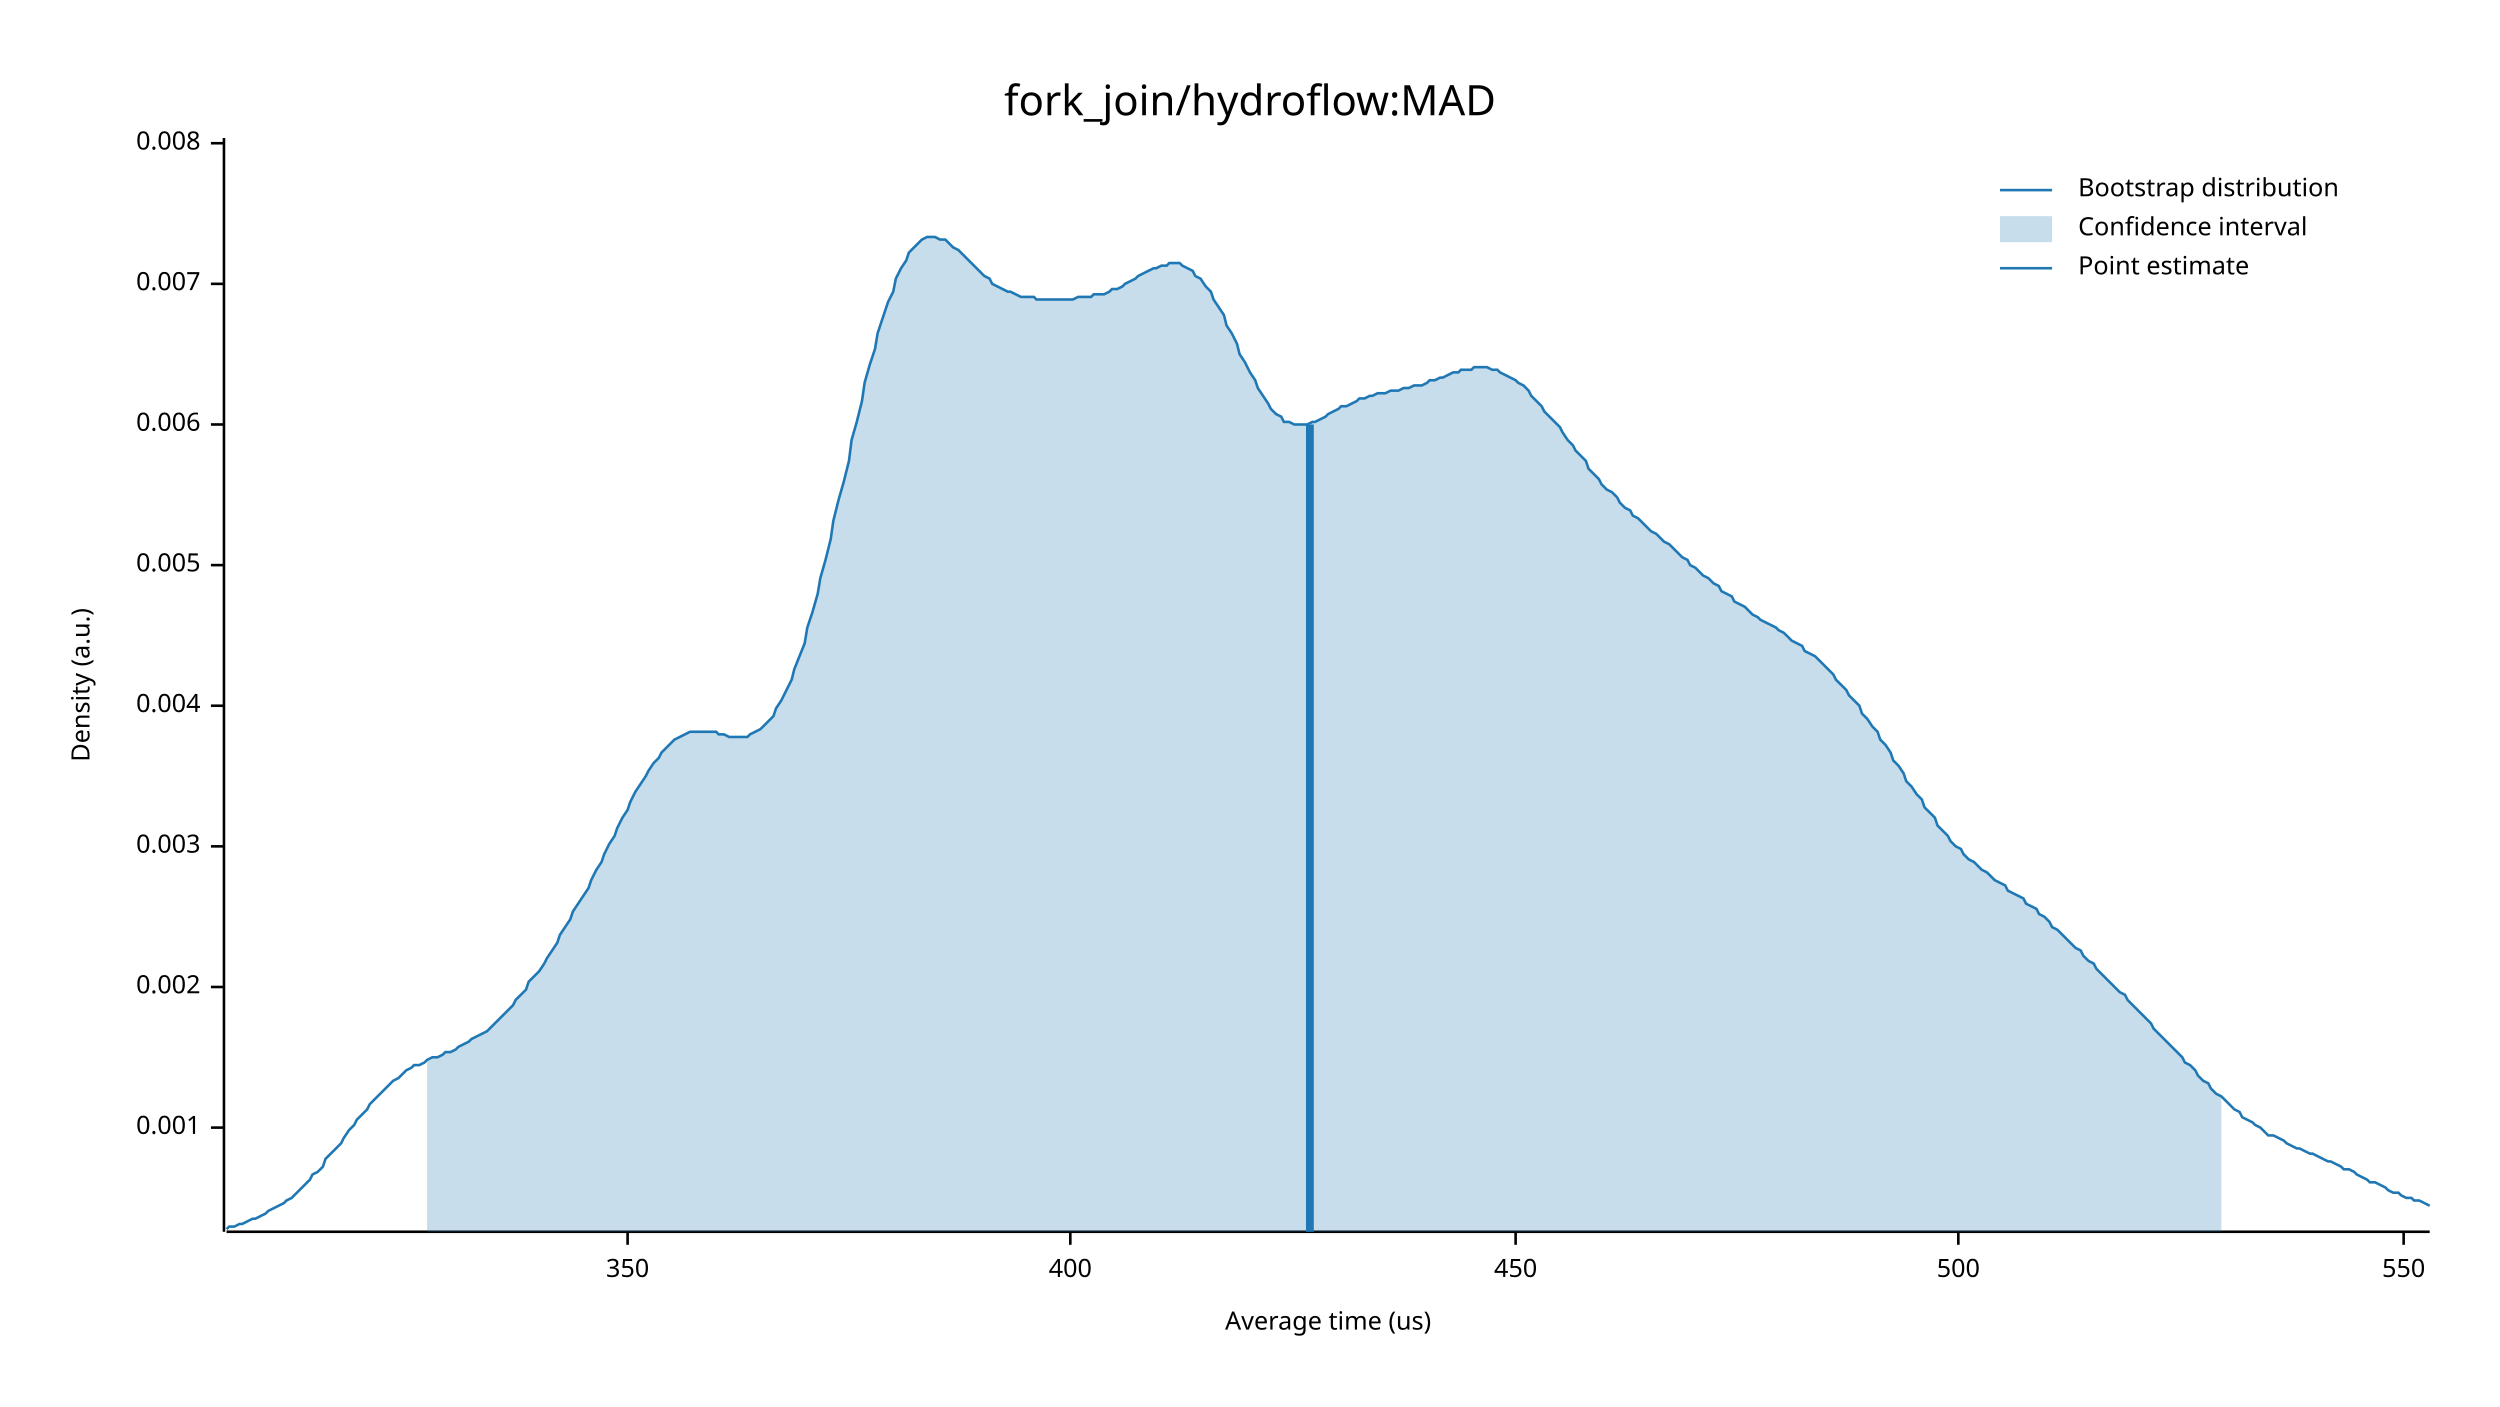
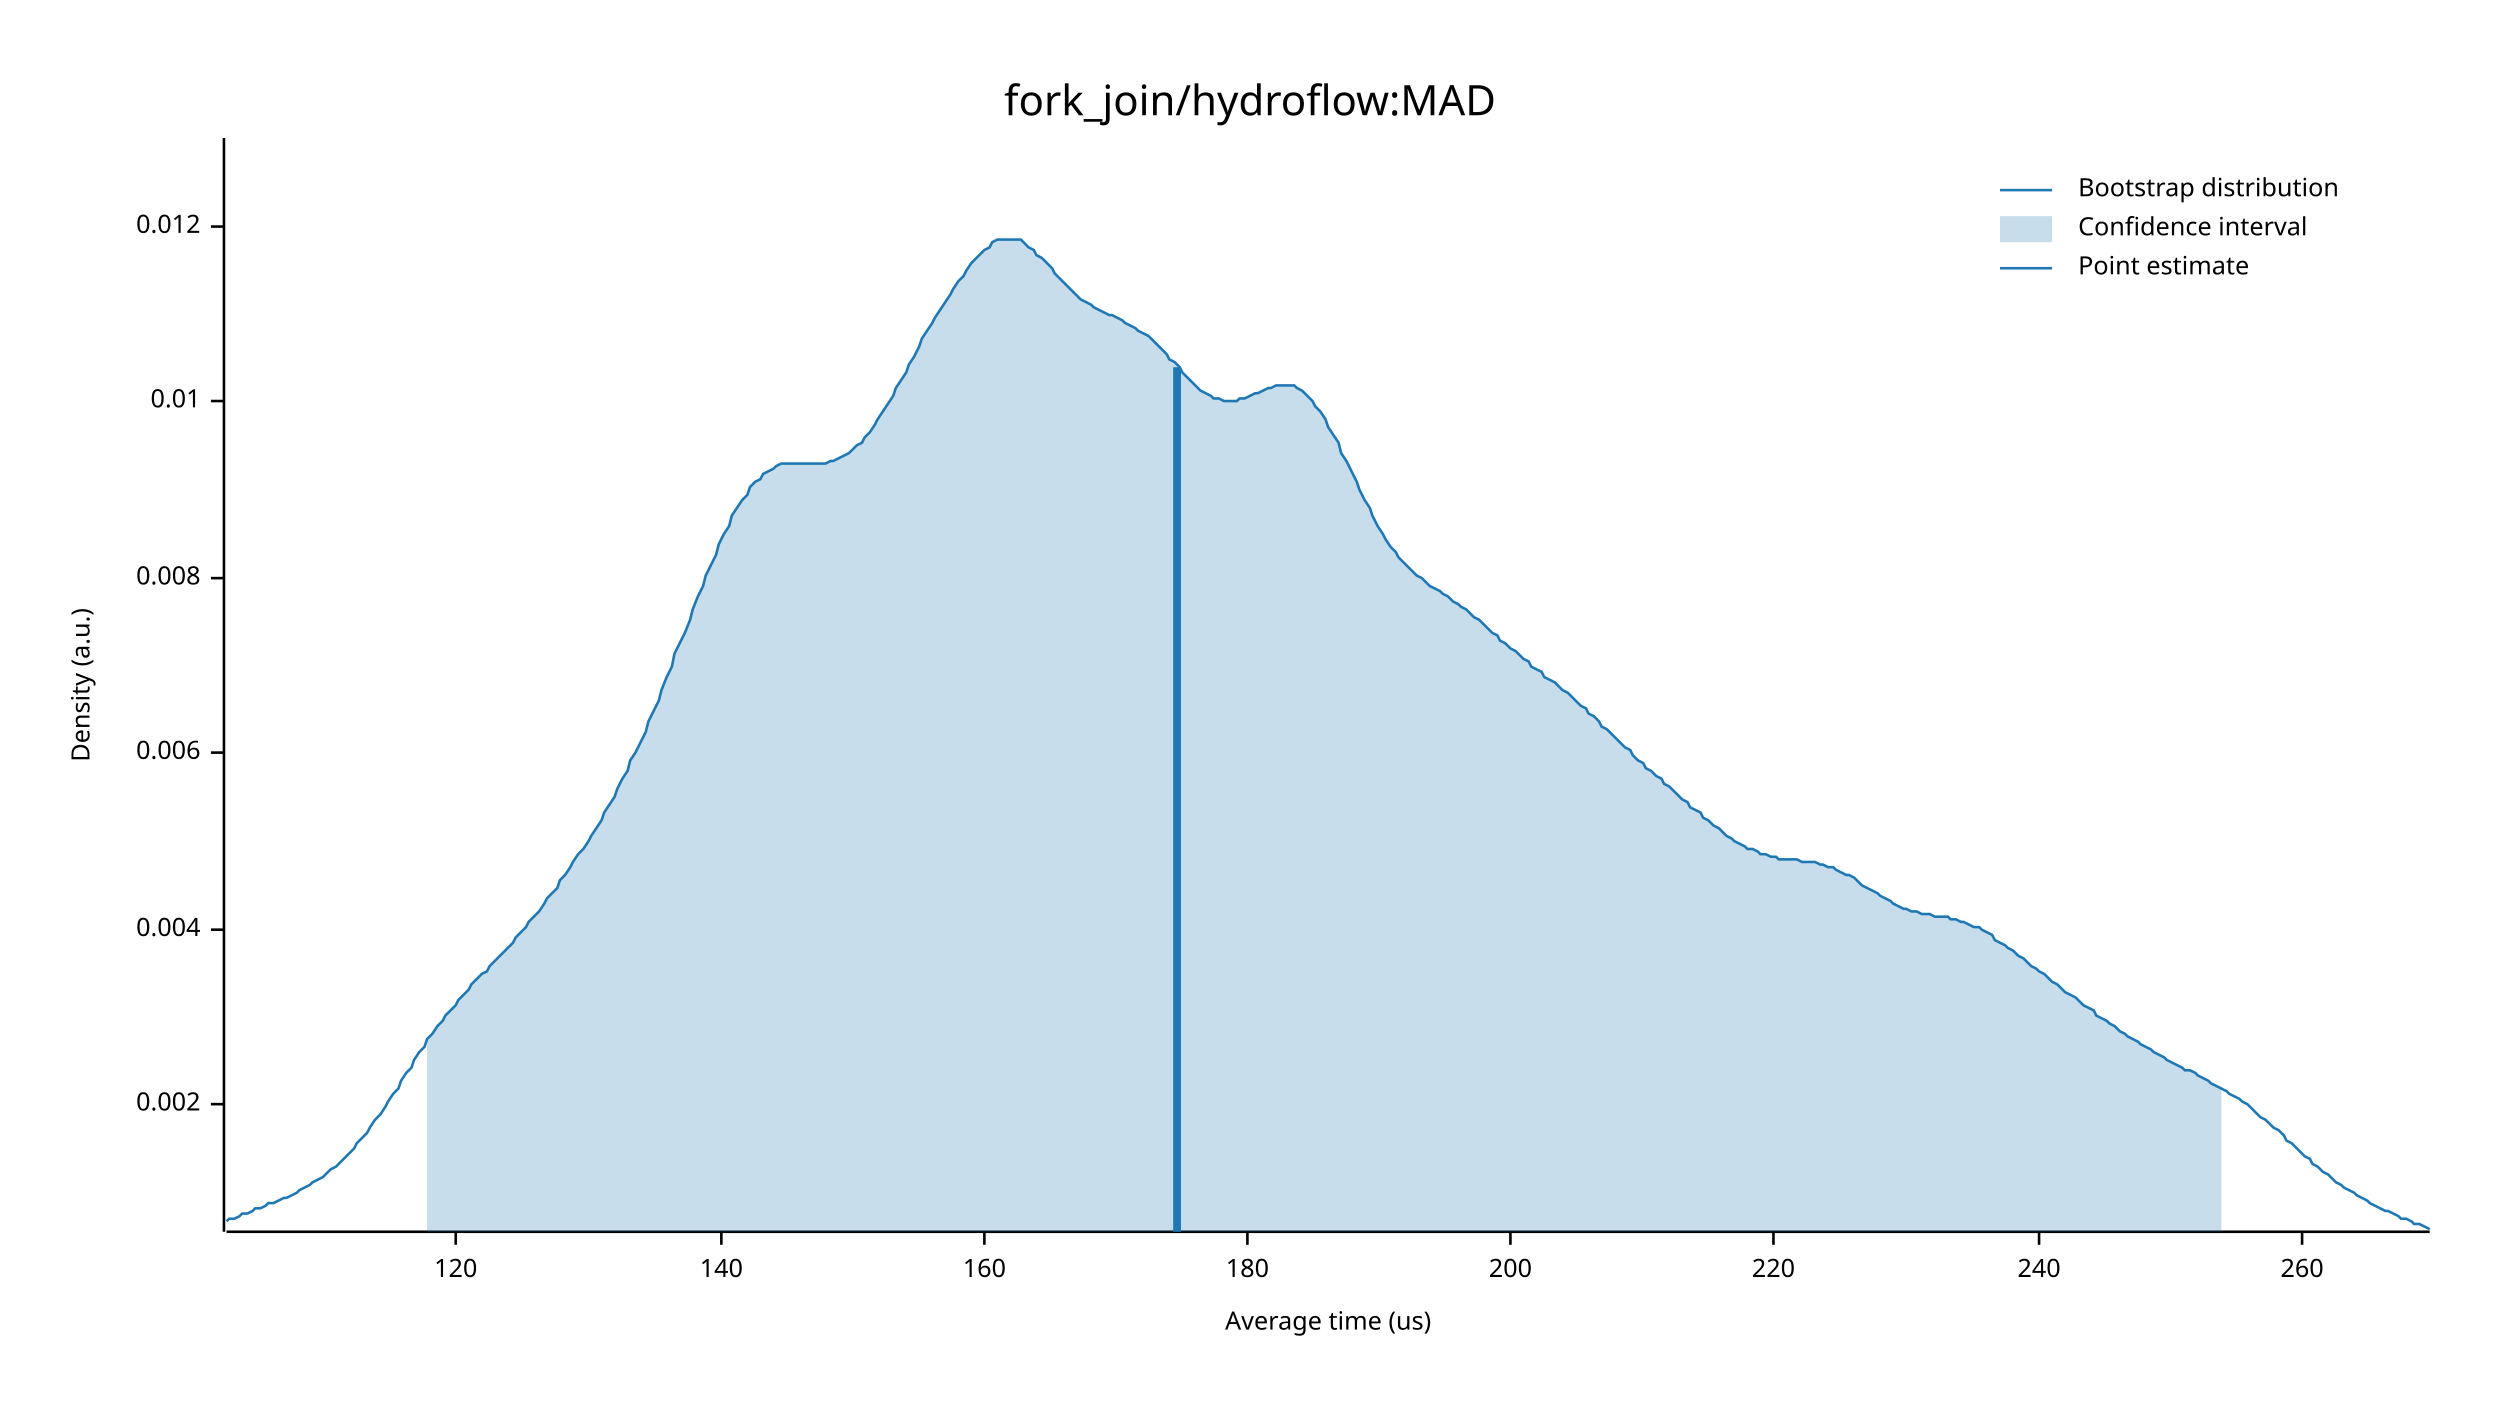
<svg xmlns="http://www.w3.org/2000/svg" width="960" height="540" viewBox="0 0 960 540">
  <text x="480" y="32" dy="0.76em" text-anchor="middle" font-family="sans-serif" font-size="16.129" opacity="1" fill="#000000">
fork_join/hydroflow:MAD
</text>
  <text x="27" y="263" dy="0.76em" text-anchor="middle" font-family="sans-serif" font-size="9.677" opacity="1" fill="#000000" transform="rotate(270, 27, 263)">
Density (a.u.)
</text>
  <text x="510" y="513" dy="-0.5ex" text-anchor="middle" font-family="sans-serif" font-size="9.677" opacity="1" fill="#000000">
Average time (us)
</text>
  <polyline fill="none" opacity="1" stroke="#000000" stroke-width="1" points="86,53 86,473 " />
-   <text x="77" y="433" dy="0.5ex" text-anchor="end" font-family="sans-serif" font-size="9.677" opacity="1" fill="#000000">
- 0.001
- </text>
-   <polyline fill="none" opacity="1" stroke="#000000" stroke-width="1" points="81,433 86,433 " />
-   <text x="77" y="379" dy="0.5ex" text-anchor="end" font-family="sans-serif" font-size="9.677" opacity="1" fill="#000000">
+   <text x="77" y="424" dy="0.5ex" text-anchor="end" font-family="sans-serif" font-size="9.677" opacity="1" fill="#000000">
0.002
</text>
-   <polyline fill="none" opacity="1" stroke="#000000" stroke-width="1" points="81,379 86,379 " />
-   <text x="77" y="325" dy="0.5ex" text-anchor="end" font-family="sans-serif" font-size="9.677" opacity="1" fill="#000000">
- 0.003
- </text>
-   <polyline fill="none" opacity="1" stroke="#000000" stroke-width="1" points="81,325 86,325 " />
-   <text x="77" y="271" dy="0.5ex" text-anchor="end" font-family="sans-serif" font-size="9.677" opacity="1" fill="#000000">
+   <polyline fill="none" opacity="1" stroke="#000000" stroke-width="1" points="81,424 86,424 " />
+   <text x="77" y="357" dy="0.5ex" text-anchor="end" font-family="sans-serif" font-size="9.677" opacity="1" fill="#000000">
0.004
</text>
-   <polyline fill="none" opacity="1" stroke="#000000" stroke-width="1" points="81,271 86,271 " />
-   <text x="77" y="217" dy="0.5ex" text-anchor="end" font-family="sans-serif" font-size="9.677" opacity="1" fill="#000000">
- 0.005
- </text>
-   <polyline fill="none" opacity="1" stroke="#000000" stroke-width="1" points="81,217 86,217 " />
-   <text x="77" y="163" dy="0.5ex" text-anchor="end" font-family="sans-serif" font-size="9.677" opacity="1" fill="#000000">
+   <polyline fill="none" opacity="1" stroke="#000000" stroke-width="1" points="81,357 86,357 " />
+   <text x="77" y="289" dy="0.5ex" text-anchor="end" font-family="sans-serif" font-size="9.677" opacity="1" fill="#000000">
0.006
</text>
-   <polyline fill="none" opacity="1" stroke="#000000" stroke-width="1" points="81,163 86,163 " />
-   <text x="77" y="109" dy="0.5ex" text-anchor="end" font-family="sans-serif" font-size="9.677" opacity="1" fill="#000000">
- 0.007
- </text>
-   <polyline fill="none" opacity="1" stroke="#000000" stroke-width="1" points="81,109 86,109 " />
-   <text x="77" y="55" dy="0.5ex" text-anchor="end" font-family="sans-serif" font-size="9.677" opacity="1" fill="#000000">
+   <polyline fill="none" opacity="1" stroke="#000000" stroke-width="1" points="81,289 86,289 " />
+   <text x="77" y="222" dy="0.5ex" text-anchor="end" font-family="sans-serif" font-size="9.677" opacity="1" fill="#000000">
0.008
</text>
-   <polyline fill="none" opacity="1" stroke="#000000" stroke-width="1" points="81,55 86,55 " />
+   <polyline fill="none" opacity="1" stroke="#000000" stroke-width="1" points="81,222 86,222 " />
+   <text x="77" y="154" dy="0.5ex" text-anchor="end" font-family="sans-serif" font-size="9.677" opacity="1" fill="#000000">
+ 0.01
+ </text>
+   <polyline fill="none" opacity="1" stroke="#000000" stroke-width="1" points="81,154 86,154 " />
+   <text x="77" y="87" dy="0.5ex" text-anchor="end" font-family="sans-serif" font-size="9.677" opacity="1" fill="#000000">
+ 0.012
+ </text>
+   <polyline fill="none" opacity="1" stroke="#000000" stroke-width="1" points="81,87 86,87 " />
  <polyline fill="none" opacity="1" stroke="#000000" stroke-width="1" points="87,473 933,473 " />
-   <text x="241" y="483" dy="0.76em" text-anchor="middle" font-family="sans-serif" font-size="9.677" opacity="1" fill="#000000">
- 350
+   <text x="175" y="483" dy="0.76em" text-anchor="middle" font-family="sans-serif" font-size="9.677" opacity="1" fill="#000000">
+ 120
</text>
-   <polyline fill="none" opacity="1" stroke="#000000" stroke-width="1" points="241,473 241,478 " />
-   <text x="411" y="483" dy="0.76em" text-anchor="middle" font-family="sans-serif" font-size="9.677" opacity="1" fill="#000000">
- 400
+   <polyline fill="none" opacity="1" stroke="#000000" stroke-width="1" points="175,473 175,478 " />
+   <text x="277" y="483" dy="0.76em" text-anchor="middle" font-family="sans-serif" font-size="9.677" opacity="1" fill="#000000">
+ 140
</text>
-   <polyline fill="none" opacity="1" stroke="#000000" stroke-width="1" points="411,473 411,478 " />
-   <text x="582" y="483" dy="0.76em" text-anchor="middle" font-family="sans-serif" font-size="9.677" opacity="1" fill="#000000">
- 450
+   <polyline fill="none" opacity="1" stroke="#000000" stroke-width="1" points="277,473 277,478 " />
+   <text x="378" y="483" dy="0.76em" text-anchor="middle" font-family="sans-serif" font-size="9.677" opacity="1" fill="#000000">
+ 160
</text>
-   <polyline fill="none" opacity="1" stroke="#000000" stroke-width="1" points="582,473 582,478 " />
-   <text x="752" y="483" dy="0.76em" text-anchor="middle" font-family="sans-serif" font-size="9.677" opacity="1" fill="#000000">
- 500
+   <polyline fill="none" opacity="1" stroke="#000000" stroke-width="1" points="378,473 378,478 " />
+   <text x="479" y="483" dy="0.76em" text-anchor="middle" font-family="sans-serif" font-size="9.677" opacity="1" fill="#000000">
+ 180
</text>
-   <polyline fill="none" opacity="1" stroke="#000000" stroke-width="1" points="752,473 752,478 " />
-   <text x="923" y="483" dy="0.76em" text-anchor="middle" font-family="sans-serif" font-size="9.677" opacity="1" fill="#000000">
- 550
+   <polyline fill="none" opacity="1" stroke="#000000" stroke-width="1" points="479,473 479,478 " />
+   <text x="580" y="483" dy="0.76em" text-anchor="middle" font-family="sans-serif" font-size="9.677" opacity="1" fill="#000000">
+ 200
</text>
-   <polyline fill="none" opacity="1" stroke="#000000" stroke-width="1" points="923,473 923,478 " />
-   <polyline fill="none" opacity="1" stroke="#1F78B4" stroke-width="1" points="87,472 88,471 90,471 92,470 93,470 95,469 97,468 98,468 100,467 102,466 103,465 105,464 107,463 109,462 110,461 112,460 114,458 115,457 117,455 119,453 120,451 122,450 124,448 125,445 127,443 129,441 131,439 132,437 134,434 136,432 137,430 139,428 141,426 142,424 144,422 146,420 148,418 149,417 151,415 153,414 154,413 156,411 158,410 159,409 161,409 163,408 164,407 166,406 168,406 170,405 171,404 173,404 175,403 176,402 178,401 180,400 181,399 183,398 185,397 187,396 188,395 190,393 192,391 193,390 195,388 197,386 198,384 200,382 202,380 203,377 205,375 207,373 209,370 210,368 212,365 214,362 215,359 217,356 219,353 220,350 222,347 224,344 226,341 227,338 229,334 231,331 232,328 234,324 236,321 237,318 239,314 241,311 242,308 244,304 246,301 248,298 249,296 251,293 253,291 254,289 256,287 258,285 259,284 261,283 263,282 265,281 266,281 268,281 270,281 271,281 273,281 275,281 276,282 278,282 280,283 281,283 283,283 285,283 287,283 288,282 290,281 292,280 293,279 295,277 297,275 298,272 300,269 302,265 304,261 305,257 307,252 309,247 310,241 312,235 314,228 315,222 317,215 319,207 320,200 322,192 324,185 326,177 327,169 329,162 331,154 332,147 334,140 336,134 337,128 339,122 341,116 343,112 344,107 346,103 348,100 349,97 351,95 353,93 354,92 356,91 358,91 359,91 361,92 363,92 365,94 366,95 368,96 370,98 371,99 373,101 375,103 376,104 378,106 380,107 381,109 383,110 385,111 387,112 388,112 390,113 392,114 393,114 395,114 397,114 398,115 400,115 402,115 404,115 405,115 407,115 409,115 410,115 412,115 414,114 415,114 417,114 419,114 420,113 422,113 424,113 426,112 427,111 429,111 431,110 432,109 434,108 436,107 437,106 439,105 441,104 443,103 444,103 446,102 448,102 449,101 451,101 453,101 454,102 456,103 458,104 459,106 461,107 463,110 465,112 466,115 468,118 470,121 471,125 473,128 475,132 476,136 478,139 480,143 482,146 483,149 485,152 487,155 488,157 490,159 492,160 493,162 495,162 497,163 498,163 500,163 502,163 504,162 505,162 507,161 509,160 510,159 512,158 514,157 515,156 517,156 519,155 521,154 522,153 524,153 526,152 527,152 529,151 531,151 532,151 534,150 536,150 537,150 539,149 541,149 543,148 544,148 546,148 548,147 549,146 551,146 553,145 554,145 556,144 558,143 560,143 561,142 563,142 565,142 566,141 568,141 570,141 571,141 573,142 575,142 576,143 578,144 580,145 582,146 583,147 585,148 587,150 588,152 590,154 592,156 593,158 595,160 597,162 599,164 600,166 602,169 604,171 605,173 607,175 609,177 610,180 612,182 614,184 615,186 617,188 619,189 621,191 622,193 624,195 626,196 627,198 629,199 631,201 632,202 634,204 636,205 638,207 639,208 641,209 643,211 644,212 646,214 648,215 649,217 651,218 653,220 654,221 656,222 658,224 660,225 661,227 663,228 665,229 666,231 668,232 670,233 671,234 673,236 675,237 676,238 678,239 680,240 682,241 683,242 685,243 687,245 688,246 690,247 692,248 693,250 695,251 697,252 699,254 700,255 702,257 704,259 705,261 707,263 709,265 710,267 712,269 714,271 715,274 717,276 719,279 721,281 722,284 724,286 726,289 727,292 729,294 731,297 732,300 734,302 736,305 738,307 739,310 741,312 743,314 744,317 746,319 748,321 749,323 751,325 753,326 754,328 756,330 758,331 760,333 761,334 763,335 765,337 766,338 768,339 770,340 771,342 773,343 775,344 777,345 778,347 780,348 782,349 783,351 785,352 787,354 788,356 790,357 792,359 793,360 795,362 797,364 799,365 800,367 802,369 804,370 805,372 807,374 809,376 810,377 812,379 814,381 816,382 817,384 819,386 821,388 822,389 824,391 826,393 827,395 829,397 831,399 832,400 834,402 836,404 838,406 839,408 841,409 843,411 844,413 846,415 848,416 849,418 851,420 853,421 855,423 856,424 858,426 860,427 861,429 863,430 865,431 866,432 868,433 870,435 871,436 873,436 875,437 877,438 878,439 880,440 882,441 883,441 885,442 887,443 888,443 890,444 892,445 894,446 895,446 897,447 899,448 900,449 902,449 904,450 905,451 907,452 909,453 910,454 912,454 914,455 916,456 917,457 919,458 921,458 922,459 924,460 926,460 927,461 929,461 931,462 933,463 " />
-   <polygon opacity="0.25" fill="#1F78B4" points="164,407 166,406 168,406 170,405 171,404 173,404 175,403 176,402 178,401 180,400 181,399 183,398 185,397 187,396 188,395 190,393 192,391 193,390 195,388 197,386 198,384 200,382 202,380 203,377 205,375 207,373 209,370 210,368 212,365 214,362 215,359 217,356 219,353 220,350 222,347 224,344 226,341 227,338 229,334 231,331 232,328 234,324 236,321 237,318 239,314 241,311 242,308 244,304 246,301 248,298 249,296 251,293 253,291 254,289 256,287 258,285 259,284 261,283 263,282 265,281 266,281 268,281 270,281 271,281 273,281 275,281 276,282 278,282 280,283 281,283 283,283 285,283 287,283 288,282 290,281 292,280 293,279 295,277 297,275 298,272 300,269 302,265 304,261 305,257 307,252 309,247 310,241 312,235 314,228 315,222 317,215 319,207 320,200 322,192 324,185 326,177 327,169 329,162 331,154 332,147 334,140 336,134 337,128 339,122 341,116 343,112 344,107 346,103 348,100 349,97 351,95 353,93 354,92 356,91 358,91 359,91 361,92 363,92 365,94 366,95 368,96 370,98 371,99 373,101 375,103 376,104 378,106 380,107 381,109 383,110 385,111 387,112 388,112 390,113 392,114 393,114 395,114 397,114 398,115 400,115 402,115 404,115 405,115 407,115 409,115 410,115 412,115 414,114 415,114 417,114 419,114 420,113 422,113 424,113 426,112 427,111 429,111 431,110 432,109 434,108 436,107 437,106 439,105 441,104 443,103 444,103 446,102 448,102 449,101 451,101 453,101 454,102 456,103 458,104 459,106 461,107 463,110 465,112 466,115 468,118 470,121 471,125 473,128 475,132 476,136 478,139 480,143 482,146 483,149 485,152 487,155 488,157 490,159 492,160 493,162 495,162 497,163 498,163 500,163 502,163 504,162 505,162 507,161 509,160 510,159 512,158 514,157 515,156 517,156 519,155 521,154 522,153 524,153 526,152 527,152 529,151 531,151 532,151 534,150 536,150 537,150 539,149 541,149 543,148 544,148 546,148 548,147 549,146 551,146 553,145 554,145 556,144 558,143 560,143 561,142 563,142 565,142 566,141 568,141 570,141 571,141 573,142 575,142 576,143 578,144 580,145 582,146 583,147 585,148 587,150 588,152 590,154 592,156 593,158 595,160 597,162 599,164 600,166 602,169 604,171 605,173 607,175 609,177 610,180 612,182 614,184 615,186 617,188 619,189 621,191 622,193 624,195 626,196 627,198 629,199 631,201 632,202 634,204 636,205 638,207 639,208 641,209 643,211 644,212 646,214 648,215 649,217 651,218 653,220 654,221 656,222 658,224 660,225 661,227 663,228 665,229 666,231 668,232 670,233 671,234 673,236 675,237 676,238 678,239 680,240 682,241 683,242 685,243 687,245 688,246 690,247 692,248 693,250 695,251 697,252 699,254 700,255 702,257 704,259 705,261 707,263 709,265 710,267 712,269 714,271 715,274 717,276 719,279 721,281 722,284 724,286 726,289 727,292 729,294 731,297 732,300 734,302 736,305 738,307 739,310 741,312 743,314 744,317 746,319 748,321 749,323 751,325 753,326 754,328 756,330 758,331 760,333 761,334 763,335 765,337 766,338 768,339 770,340 771,342 773,343 775,344 777,345 778,347 780,348 782,349 783,351 785,352 787,354 788,356 790,357 792,359 793,360 795,362 797,364 799,365 800,367 802,369 804,370 805,372 807,374 809,376 810,377 812,379 814,381 816,382 817,384 819,386 821,388 822,389 824,391 826,393 827,395 829,397 831,399 832,400 834,402 836,404 838,406 839,408 841,409 843,411 844,413 846,415 848,416 849,418 851,420 853,421 853,473 164,473 " />
-   <polyline fill="none" opacity="1" stroke="#1F78B4" stroke-width="3" points="503,473 503,163 " />
+   <polyline fill="none" opacity="1" stroke="#000000" stroke-width="1" points="580,473 580,478 " />
+   <text x="681" y="483" dy="0.76em" text-anchor="middle" font-family="sans-serif" font-size="9.677" opacity="1" fill="#000000">
+ 220
+ </text>
+   <polyline fill="none" opacity="1" stroke="#000000" stroke-width="1" points="681,473 681,478 " />
+   <text x="783" y="483" dy="0.76em" text-anchor="middle" font-family="sans-serif" font-size="9.677" opacity="1" fill="#000000">
+ 240
+ </text>
+   <polyline fill="none" opacity="1" stroke="#000000" stroke-width="1" points="783,473 783,478 " />
+   <text x="884" y="483" dy="0.76em" text-anchor="middle" font-family="sans-serif" font-size="9.677" opacity="1" fill="#000000">
+ 260
+ </text>
+   <polyline fill="none" opacity="1" stroke="#000000" stroke-width="1" points="884,473 884,478 " />
+   <polyline fill="none" opacity="1" stroke="#1F78B4" stroke-width="1" points="87,469 88,468 90,468 92,467 93,466 95,466 97,465 98,464 100,464 102,463 103,462 105,462 107,461 109,460 110,460 112,459 114,458 115,457 117,456 119,455 120,454 122,453 124,452 125,451 127,449 129,448 131,446 132,445 134,443 136,441 137,439 139,437 141,435 142,433 144,430 146,428 148,425 149,423 151,420 153,418 154,415 156,412 158,410 159,407 161,404 163,402 164,399 166,397 168,394 170,392 171,390 173,388 175,386 176,384 178,382 180,380 181,378 183,376 185,374 187,373 188,371 190,369 192,367 193,366 195,364 197,362 198,360 200,358 202,356 203,354 205,352 207,350 209,347 210,345 212,343 214,341 215,338 217,336 219,333 220,331 222,328 224,326 226,323 227,321 229,318 231,315 232,312 234,309 236,306 237,303 239,299 241,296 242,292 244,289 246,285 248,281 249,277 251,273 253,269 254,265 256,260 258,256 259,251 261,247 263,243 265,238 266,234 268,229 270,225 271,221 273,217 275,213 276,209 278,205 280,202 281,198 283,195 285,192 287,190 288,187 290,185 292,184 293,182 295,181 297,180 298,179 300,178 302,178 304,178 305,178 307,178 309,178 310,178 312,178 314,178 315,178 317,178 319,177 320,177 322,176 324,175 326,174 327,173 329,171 331,170 332,168 334,166 336,163 337,161 339,158 341,155 343,152 344,149 346,146 348,143 349,140 351,137 353,133 354,130 356,127 358,124 359,122 361,119 363,116 365,113 366,111 368,108 370,106 371,104 373,101 375,99 376,98 378,96 380,95 381,93 383,92 385,92 387,92 388,92 390,92 392,92 393,93 395,95 397,96 398,98 400,99 402,101 404,103 405,105 407,107 409,109 410,110 412,112 414,114 415,115 417,116 419,117 420,118 422,119 424,120 426,121 427,121 429,122 431,123 432,124 434,125 436,126 437,127 439,128 441,129 443,131 444,132 446,134 448,136 449,138 451,139 453,141 454,143 456,145 458,147 459,148 461,150 463,151 465,152 466,153 468,153 470,154 471,154 473,154 475,154 476,153 478,153 480,152 482,151 483,151 485,150 487,149 488,149 490,148 492,148 493,148 495,148 497,148 498,149 500,150 502,152 504,154 505,156 507,158 509,161 510,164 512,167 514,170 515,174 517,177 519,181 521,185 522,188 524,192 526,195 527,198 529,202 531,205 532,207 534,210 536,212 537,214 539,216 541,218 543,220 544,221 546,222 548,224 549,225 551,226 553,227 554,228 556,229 558,231 560,232 561,233 563,234 565,236 566,237 568,238 570,240 571,241 573,243 575,244 576,246 578,247 580,249 582,250 583,251 585,253 587,254 588,256 590,257 592,258 593,260 595,261 597,262 599,264 600,265 602,266 604,268 605,269 607,271 609,272 610,274 612,275 614,277 615,279 617,280 619,282 621,284 622,285 624,287 626,288 627,290 629,292 631,293 632,295 634,296 636,298 638,299 639,301 641,302 643,304 644,305 646,307 648,308 649,310 651,311 653,312 654,314 656,315 658,317 660,318 661,319 663,321 665,322 666,323 668,324 670,325 671,326 673,326 675,327 676,328 678,328 680,329 682,329 683,330 685,330 687,330 688,330 690,330 692,331 693,331 695,331 697,331 699,332 700,332 702,333 704,333 705,334 707,335 709,336 710,336 712,337 714,339 715,340 717,341 719,342 721,343 722,344 724,345 726,346 727,347 729,348 731,349 732,349 734,350 736,350 738,351 739,351 741,351 743,352 744,352 746,352 748,352 749,353 751,353 753,354 754,354 756,355 758,356 760,356 761,357 763,358 765,359 766,361 768,362 770,363 771,364 773,365 775,367 777,368 778,369 780,371 782,372 783,373 785,374 787,376 788,377 790,378 792,380 793,381 795,382 797,383 799,385 800,386 802,387 804,388 805,390 807,391 809,392 810,393 812,394 814,396 816,397 817,398 819,399 821,400 822,401 824,402 826,403 827,404 829,405 831,406 832,407 834,408 836,409 838,410 839,411 841,411 843,412 844,413 846,414 848,415 849,416 851,417 853,418 855,419 856,420 858,421 860,422 861,423 863,424 865,426 866,427 868,429 870,430 871,431 873,433 875,434 877,436 878,438 880,439 882,441 883,442 885,444 887,445 888,447 890,448 892,450 894,451 895,452 897,454 899,455 900,456 902,457 904,458 905,459 907,460 909,461 910,462 912,463 914,464 916,465 917,465 919,466 921,467 922,468 924,468 926,469 927,470 929,470 931,471 933,472 " />
+   <polygon opacity="0.25" fill="#1F78B4" points="164,399 166,397 168,394 170,392 171,390 173,388 175,386 176,384 178,382 180,380 181,378 183,376 185,374 187,373 188,371 190,369 192,367 193,366 195,364 197,362 198,360 200,358 202,356 203,354 205,352 207,350 209,347 210,345 212,343 214,341 215,338 217,336 219,333 220,331 222,328 224,326 226,323 227,321 229,318 231,315 232,312 234,309 236,306 237,303 239,299 241,296 242,292 244,289 246,285 248,281 249,277 251,273 253,269 254,265 256,260 258,256 259,251 261,247 263,243 265,238 266,234 268,229 270,225 271,221 273,217 275,213 276,209 278,205 280,202 281,198 283,195 285,192 287,190 288,187 290,185 292,184 293,182 295,181 297,180 298,179 300,178 302,178 304,178 305,178 307,178 309,178 310,178 312,178 314,178 315,178 317,178 319,177 320,177 322,176 324,175 326,174 327,173 329,171 331,170 332,168 334,166 336,163 337,161 339,158 341,155 343,152 344,149 346,146 348,143 349,140 351,137 353,133 354,130 356,127 358,124 359,122 361,119 363,116 365,113 366,111 368,108 370,106 371,104 373,101 375,99 376,98 378,96 380,95 381,93 383,92 385,92 387,92 388,92 390,92 392,92 393,93 395,95 397,96 398,98 400,99 402,101 404,103 405,105 407,107 409,109 410,110 412,112 414,114 415,115 417,116 419,117 420,118 422,119 424,120 426,121 427,121 429,122 431,123 432,124 434,125 436,126 437,127 439,128 441,129 443,131 444,132 446,134 448,136 449,138 451,139 453,141 454,143 456,145 458,147 459,148 461,150 463,151 465,152 466,153 468,153 470,154 471,154 473,154 475,154 476,153 478,153 480,152 482,151 483,151 485,150 487,149 488,149 490,148 492,148 493,148 495,148 497,148 498,149 500,150 502,152 504,154 505,156 507,158 509,161 510,164 512,167 514,170 515,174 517,177 519,181 521,185 522,188 524,192 526,195 527,198 529,202 531,205 532,207 534,210 536,212 537,214 539,216 541,218 543,220 544,221 546,222 548,224 549,225 551,226 553,227 554,228 556,229 558,231 560,232 561,233 563,234 565,236 566,237 568,238 570,240 571,241 573,243 575,244 576,246 578,247 580,249 582,250 583,251 585,253 587,254 588,256 590,257 592,258 593,260 595,261 597,262 599,264 600,265 602,266 604,268 605,269 607,271 609,272 610,274 612,275 614,277 615,279 617,280 619,282 621,284 622,285 624,287 626,288 627,290 629,292 631,293 632,295 634,296 636,298 638,299 639,301 641,302 643,304 644,305 646,307 648,308 649,310 651,311 653,312 654,314 656,315 658,317 660,318 661,319 663,321 665,322 666,323 668,324 670,325 671,326 673,326 675,327 676,328 678,328 680,329 682,329 683,330 685,330 687,330 688,330 690,330 692,331 693,331 695,331 697,331 699,332 700,332 702,333 704,333 705,334 707,335 709,336 710,336 712,337 714,339 715,340 717,341 719,342 721,343 722,344 724,345 726,346 727,347 729,348 731,349 732,349 734,350 736,350 738,351 739,351 741,351 743,352 744,352 746,352 748,352 749,353 751,353 753,354 754,354 756,355 758,356 760,356 761,357 763,358 765,359 766,361 768,362 770,363 771,364 773,365 775,367 777,368 778,369 780,371 782,372 783,373 785,374 787,376 788,377 790,378 792,380 793,381 795,382 797,383 799,385 800,386 802,387 804,388 805,390 807,391 809,392 810,393 812,394 814,396 816,397 817,398 819,399 821,400 822,401 824,402 826,403 827,404 829,405 831,406 832,407 834,408 836,409 838,410 839,411 841,411 843,412 844,413 846,414 848,415 849,416 851,417 853,418 853,473 164,473 " />
+   <polyline fill="none" opacity="1" stroke="#1F78B4" stroke-width="3" points="452,473 452,141 " />
  <text x="798" y="68" dy="0.76em" text-anchor="start" font-family="sans-serif" font-size="9.677" opacity="1" fill="#000000">
Bootstrap distribution
</text>
  <text x="798" y="83" dy="0.76em" text-anchor="start" font-family="sans-serif" font-size="9.677" opacity="1" fill="#000000">
Confidence interval
</text>
  <text x="798" y="98" dy="0.76em" text-anchor="start" font-family="sans-serif" font-size="9.677" opacity="1" fill="#000000">
Point estimate
</text>
  <polyline fill="none" opacity="1" stroke="#1F78B4" stroke-width="1" points="768,73 788,73 " />
  <rect x="768" y="83" width="20" height="10" opacity="0.25" fill="#1F78B4" stroke="none" />
  <polyline fill="none" opacity="1" stroke="#1F78B4" stroke-width="1" points="768,103 788,103 " />
</svg>
